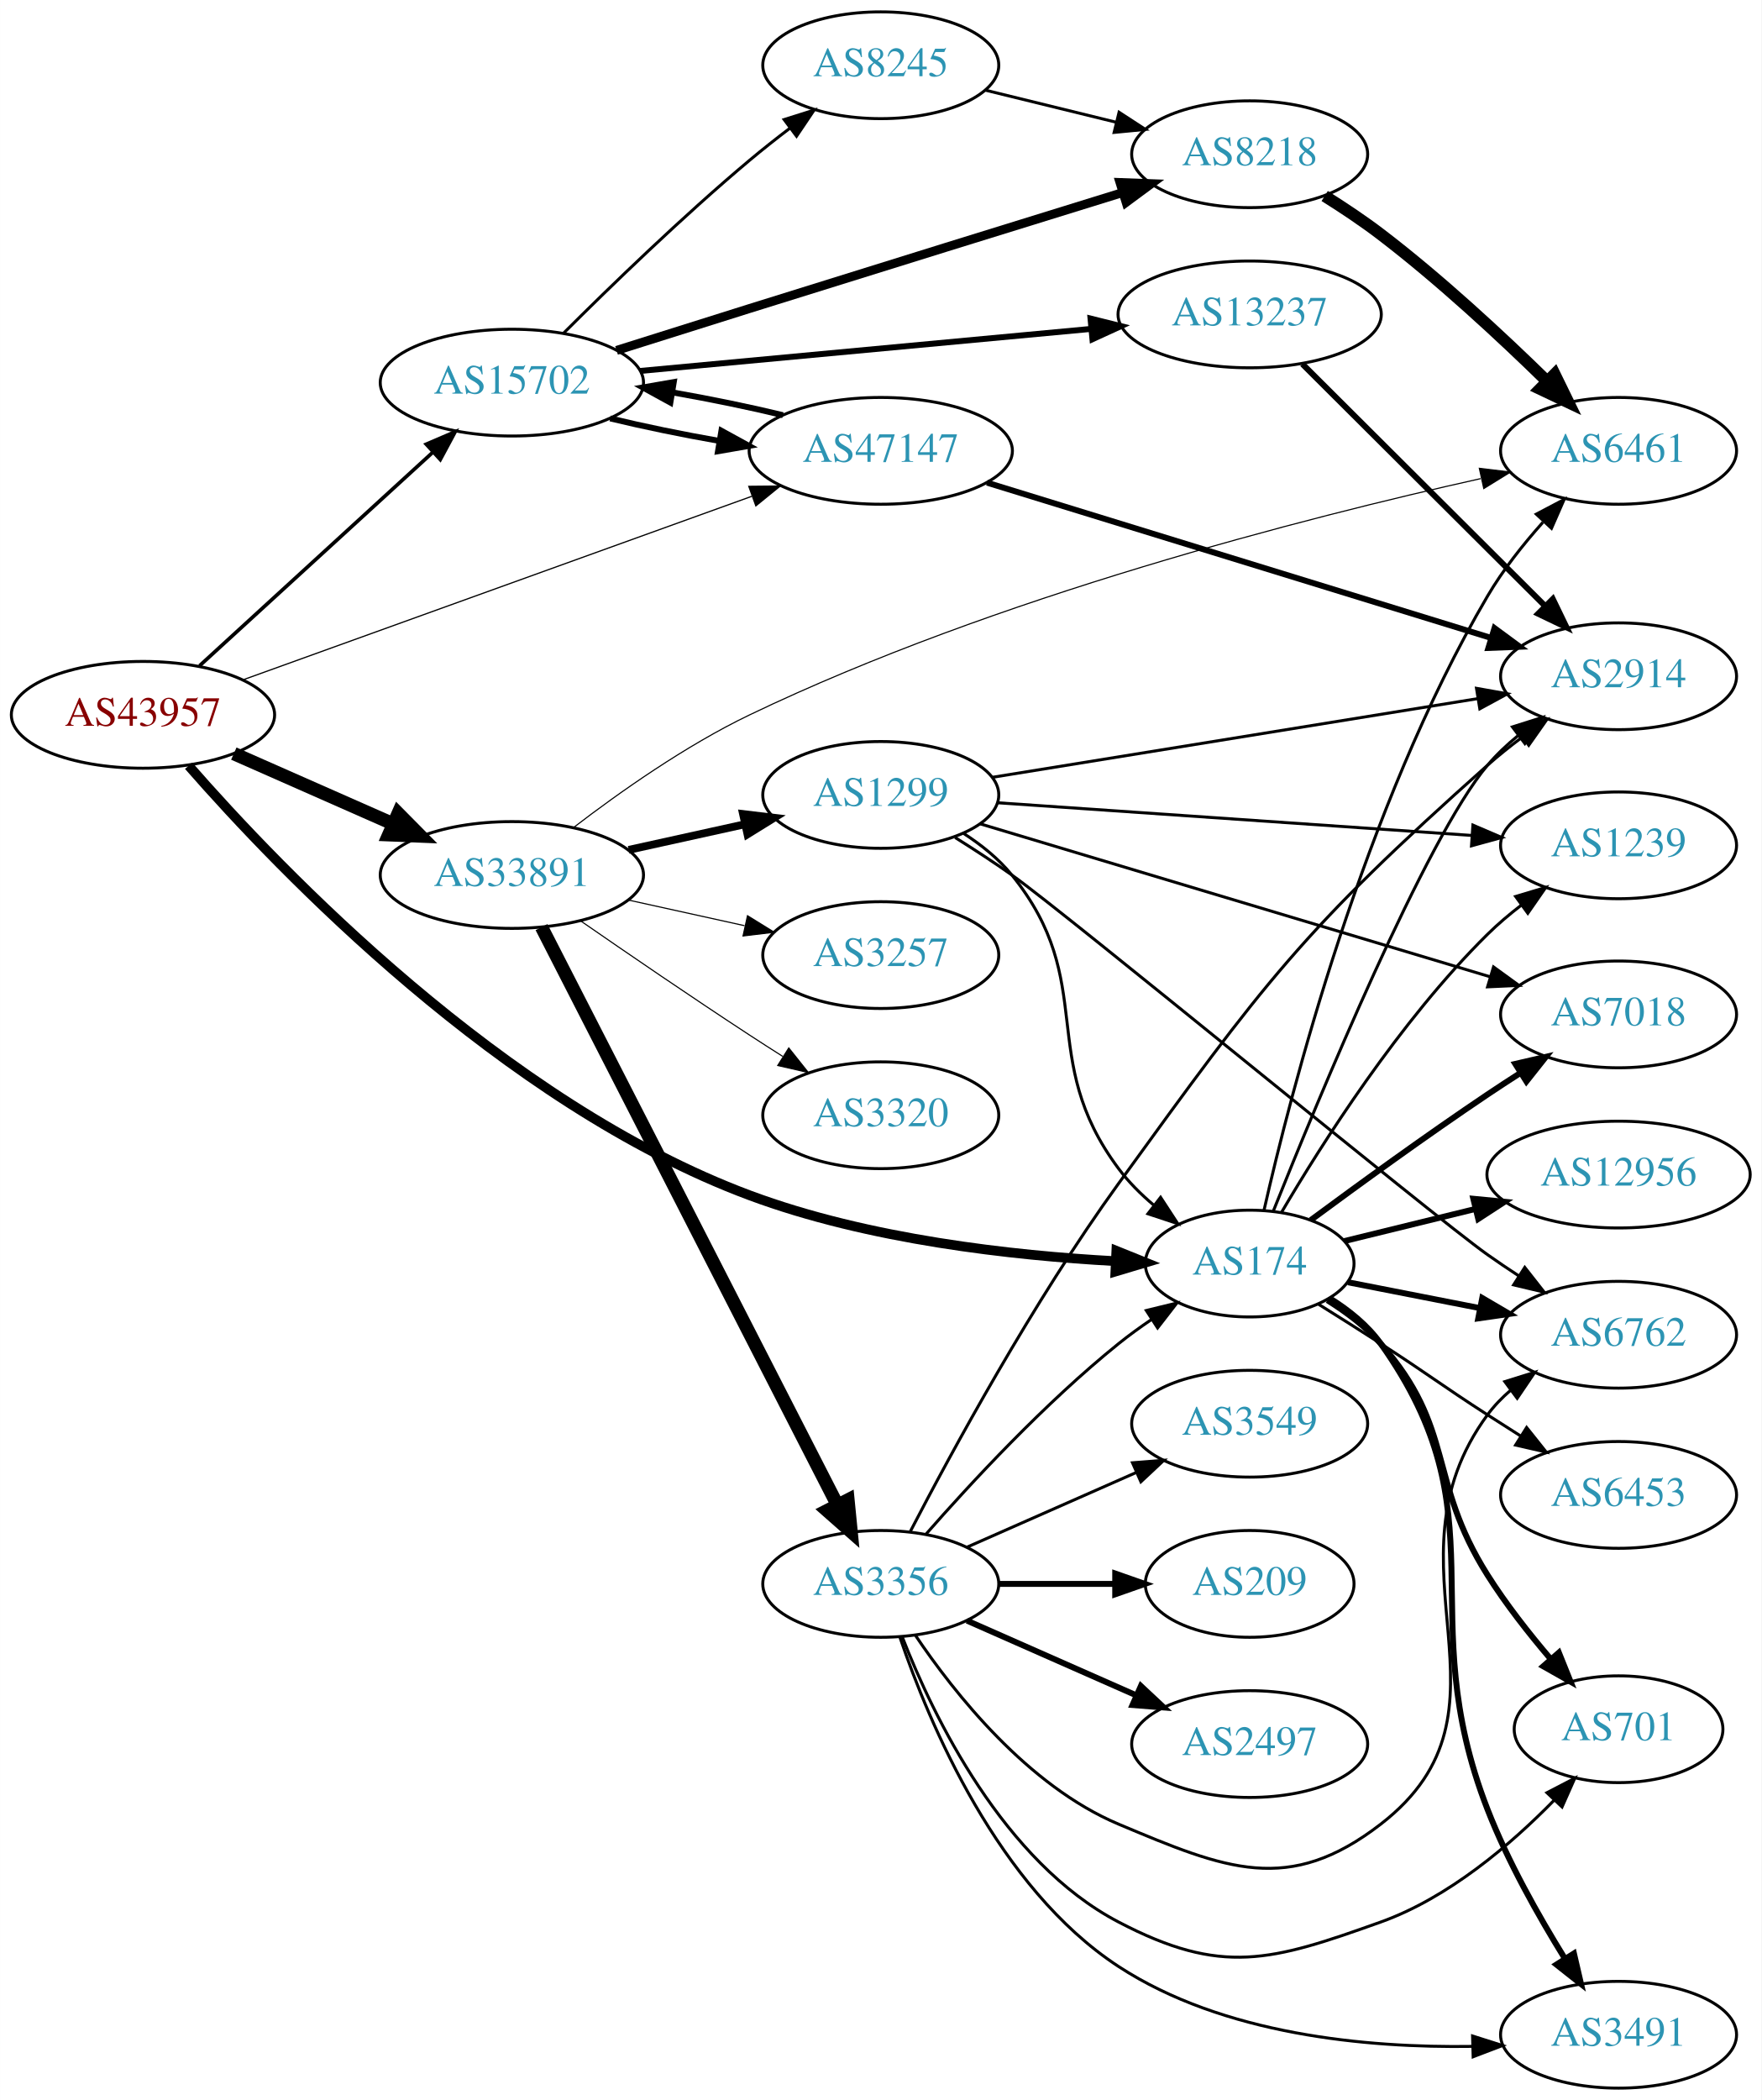
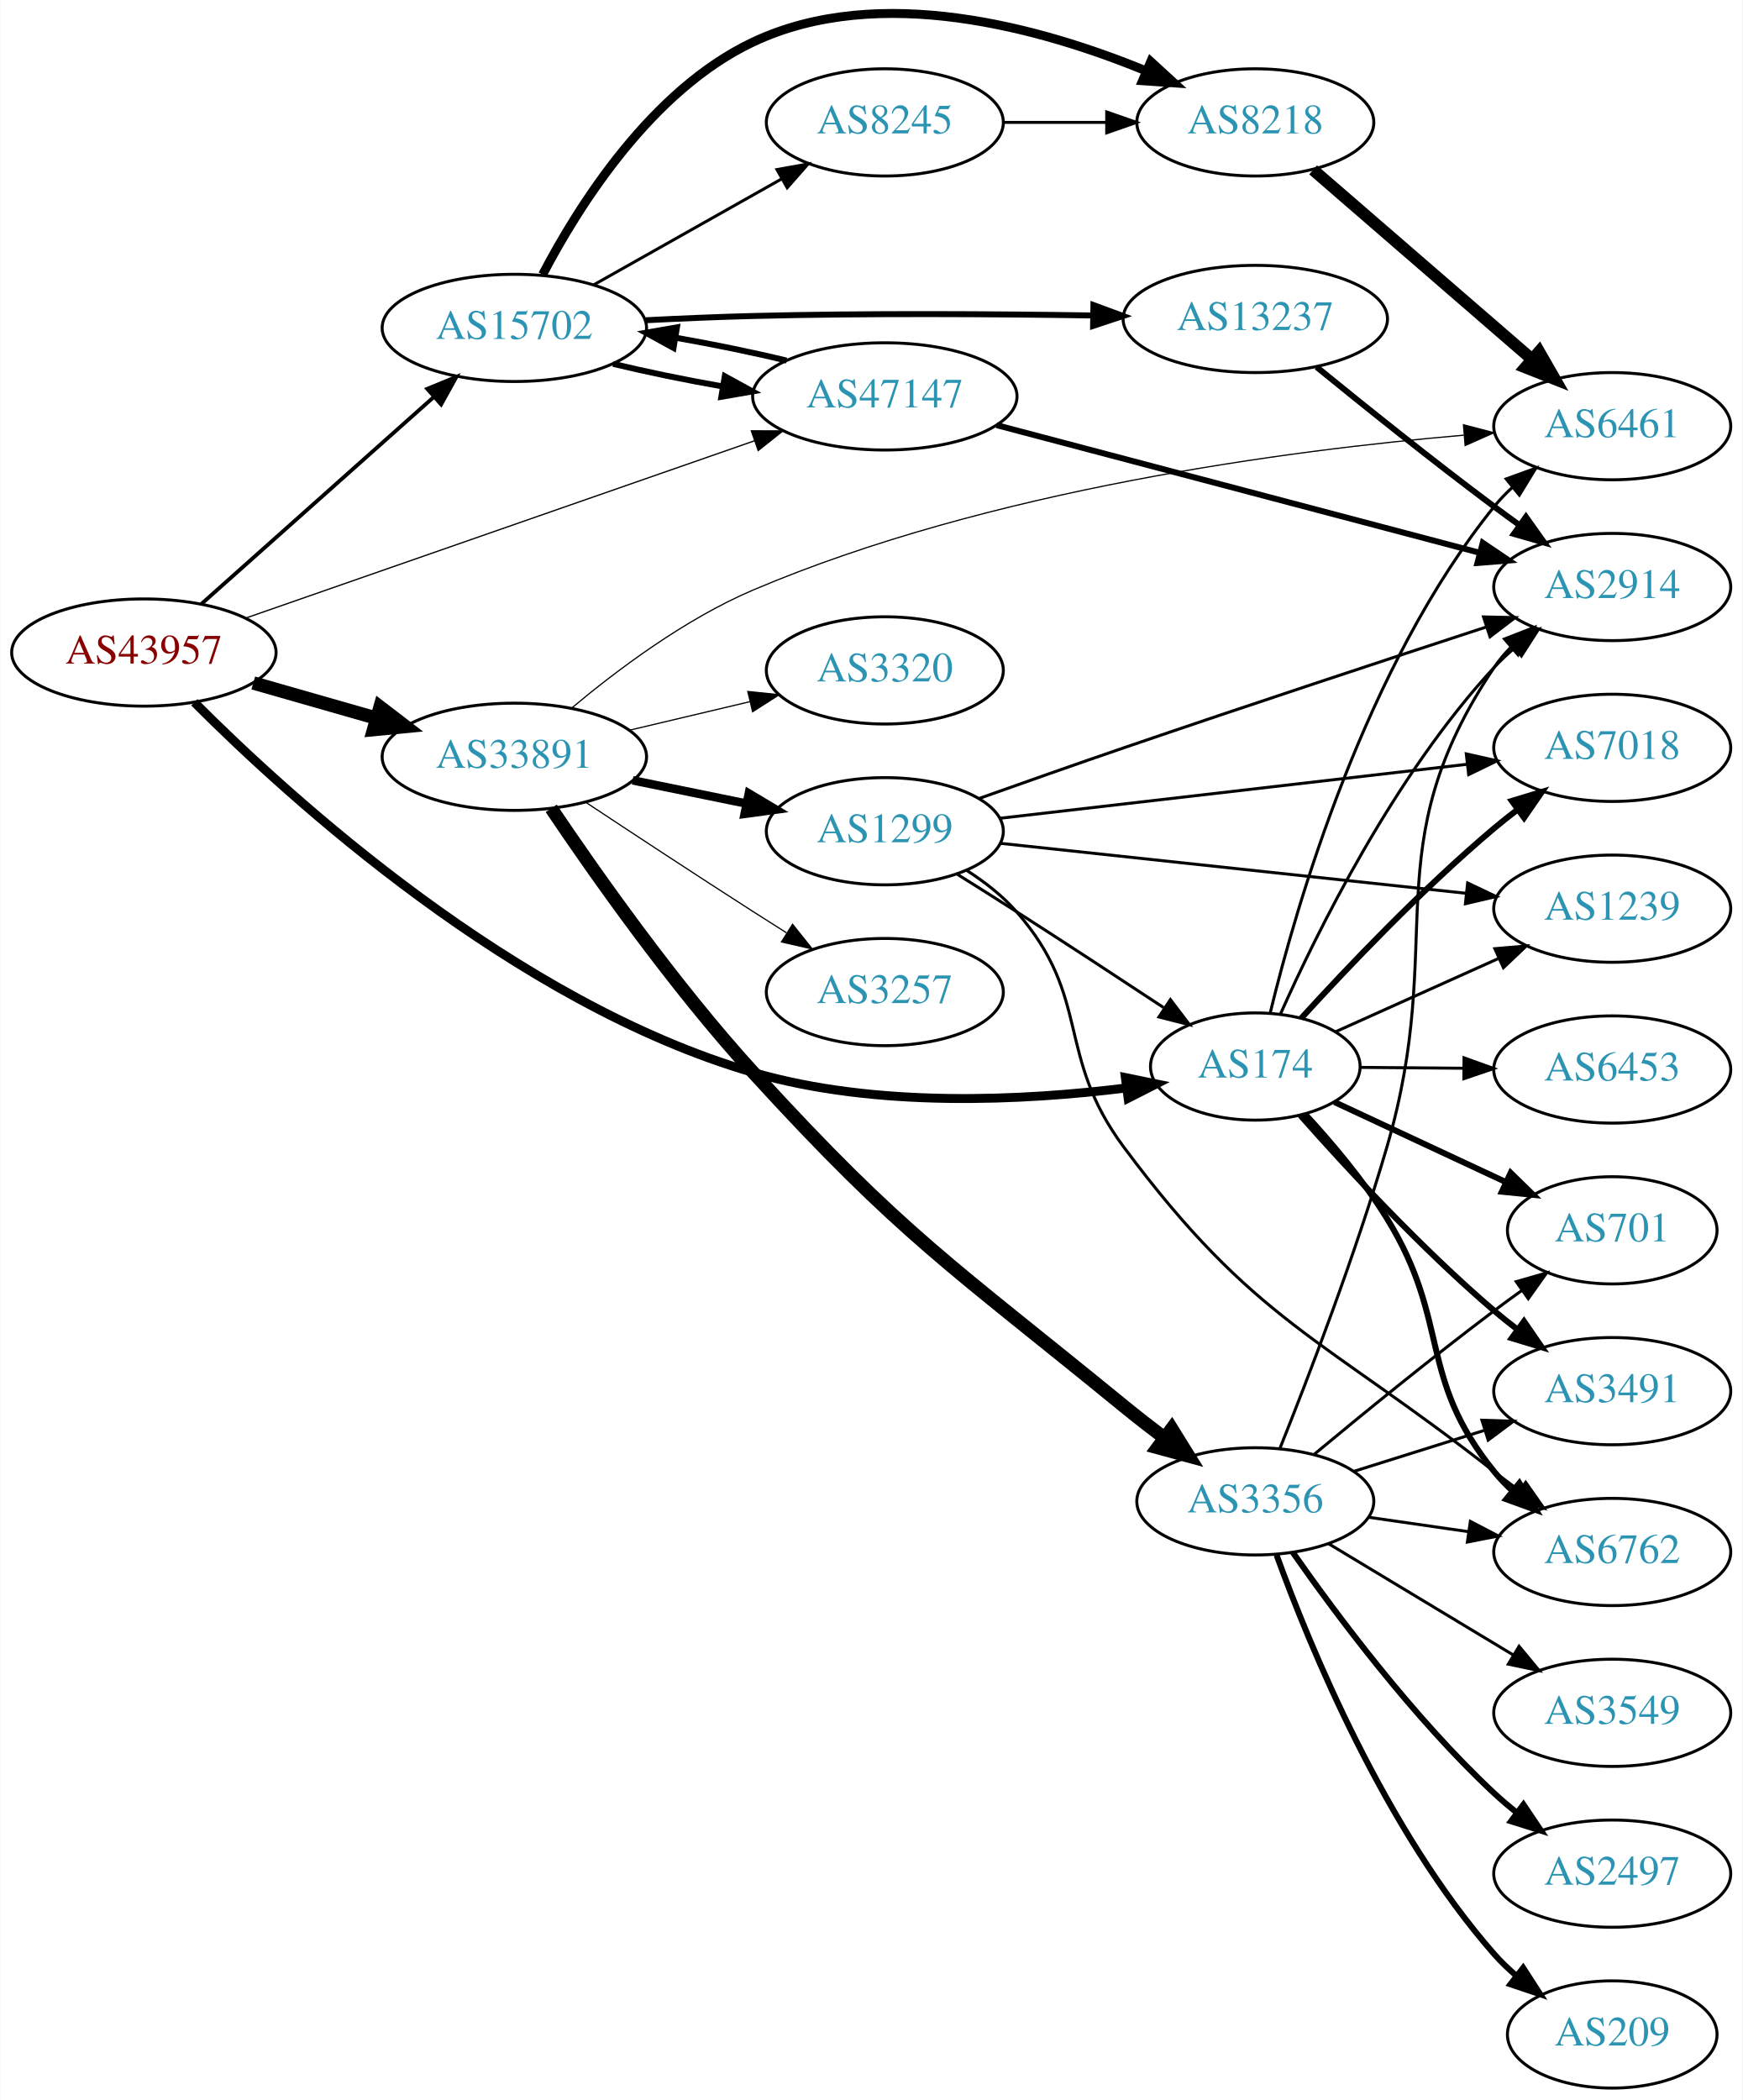
- <svg xmlns="http://www.w3.org/2000/svg" xmlns:xlink="http://www.w3.org/1999/xlink" width="594pt" height="708pt" viewBox="0.00 0.00 593.96 708.00">
-   <g id="graph0" class="graph" transform="scale(1 1) rotate(0) translate(4 704)">
-     <polygon fill="white" stroke="none" points="-4,4 -4,-704 589.961,-704 589.961,4 -4,4" />
+ <svg xmlns="http://www.w3.org/2000/svg" xmlns:xlink="http://www.w3.org/1999/xlink" width="585pt" height="705pt" viewBox="0.00 0.00 584.86 705.10">
+   <g id="graph0" class="graph" transform="scale(1 1) rotate(0) translate(4 701.097)">
+     <polygon fill="white" stroke="none" points="-4,4 -4,-701.097 580.862,-701.097 580.862,4 -4,4" />
    <g id="node1" class="node">
      <g id="a_node1">
        <a xlink:href="/asn/43957" xlink:title="AS43957 ~ WNT Telecommunication GmbH [AT]">
-           <ellipse fill="#ffffff" stroke="black" cx="44.196" cy="-463" rx="44.393" ry="18" />
-           <text text-anchor="middle" x="44.196" y="-459.3" font-family="Times,serif" font-size="14.00" fill="#880000">AS43957</text>
+           <ellipse fill="#ffffff" stroke="black" cx="44.196" cy="-482" rx="44.393" ry="18" />
+           <text text-anchor="middle" x="44.196" y="-478.3" font-family="Times,serif" font-size="14.00" fill="#880000">AS43957</text>
        </a>
      </g>
    </g>
    <g id="node2" class="node">
      <g id="a_node2">
        <a xlink:href="/asn/174" xlink:title="AS174 ~ Cogent Communications [US]">
-           <ellipse fill="#ffffff" stroke="black" cx="417.373" cy="-278" rx="35.194" ry="18" />
-           <text text-anchor="middle" x="417.373" y="-274.3" font-family="Times,serif" font-size="14.00" fill="#2c94b3">AS174</text>
+           <ellipse fill="#ffffff" stroke="black" cx="417.373" cy="-343" rx="35.194" ry="18" />
+           <text text-anchor="middle" x="417.373" y="-339.3" font-family="Times,serif" font-size="14.00" fill="#2c94b3">AS174</text>
        </a>
      </g>
    </g>
    <g id="edge1" class="edge">
-       <path fill="none" stroke="black" stroke-width="3.273" d="M59.599,-445.838C90.175,-410.857 165.616,-332.001 248.784,-301 288.811,-286.08 337.455,-280.69 372.002,-278.816" />
-       <polygon fill="black" stroke="black" stroke-width="3.273" points="372.419,-282.301 382.246,-278.341 372.094,-275.308 372.419,-282.301" />
+       <path fill="none" stroke="black" stroke-width="3" d="M61.143,-465.292C93.073,-433.252 168.691,-364.284 248.784,-341 290.058,-329.001 339.5,-331.516 373.941,-335.789" />
+       <polygon fill="black" stroke="black" stroke-width="3" points="373.745,-339.294 384.122,-337.158 374.677,-332.357 373.745,-339.294" />
    </g>
    <g id="node3" class="node">
      <g id="a_node3">
        <a xlink:href="/asn/15702" xlink:title="AS15702 ~ Onstage Online GmbH [AT]">
-           <ellipse fill="#ffffff" stroke="black" cx="168.588" cy="-575" rx="44.393" ry="18" />
-           <text text-anchor="middle" x="168.588" y="-571.3" font-family="Times,serif" font-size="14.00" fill="#2c94b3">AS15702</text>
+           <ellipse fill="#ffffff" stroke="black" cx="168.588" cy="-591" rx="44.393" ry="18" />
+           <text text-anchor="middle" x="168.588" y="-587.3" font-family="Times,serif" font-size="14.00" fill="#2c94b3">AS15702</text>
        </a>
      </g>
    </g>
    <g id="edge2" class="edge">
-       <path fill="none" stroke="black" stroke-width="1.227" d="M63.255,-479.526C84.046,-498.551 118.35,-529.943 141.911,-551.503" />
-       <polygon fill="black" stroke="black" stroke-width="1.227" points="139.715,-554.237 149.455,-558.406 144.44,-549.073 139.715,-554.237" />
+       <path fill="none" stroke="black" stroke-width="1.286" d="M63.519,-498.318C84.249,-516.78 118.17,-546.989 141.622,-567.875" />
+       <polygon fill="black" stroke="black" stroke-width="1.286" points="139.344,-570.533 149.14,-574.57 144,-565.306 139.344,-570.533" />
    </g>
    <g id="node4" class="node">
      <g id="a_node4">
        <a xlink:href="/asn/33891" xlink:title="AS33891 ~ CORE-BACKBONE GMBH GLOBAL NETWORK [DE]">
-           <ellipse fill="#ffffff" stroke="black" cx="168.588" cy="-409" rx="44.393" ry="18" />
-           <text text-anchor="middle" x="168.588" y="-405.3" font-family="Times,serif" font-size="14.00" fill="#2c94b3">AS33891</text>
+           <ellipse fill="#ffffff" stroke="black" cx="168.588" cy="-447" rx="44.393" ry="18" />
+           <text text-anchor="middle" x="168.588" y="-443.3" font-family="Times,serif" font-size="14.00" fill="#2c94b3">AS33891</text>
        </a>
      </g>
    </g>
    <g id="edge3" class="edge">
-       <path fill="none" stroke="black" stroke-width="4.5" d="M74.824,-449.928C90.941,-442.817 111.081,-433.931 128.473,-426.258" />
-       <polygon fill="black" stroke="black" stroke-width="4.5" points="130.249,-429.778 137.809,-422.139 127.071,-422.573 130.249,-429.778" />
+       <path fill="none" stroke="black" stroke-width="4.5" d="M80.926,-471.782C93.871,-468.081 108.667,-463.85 122.324,-459.944" />
+       <polygon fill="black" stroke="black" stroke-width="4.5" points="123.494,-463.705 132.026,-457.17 121.328,-456.134 123.494,-463.705" />
    </g>
    <g id="node5" class="node">
      <g id="a_node5">
        <a xlink:href="/asn/47147" xlink:title="AS47147 ~ ANEXIA Internetdienstleistungs GmbH [AT]">
-           <ellipse fill="#ffffff" stroke="black" cx="292.98" cy="-552" rx="44.393" ry="18" />
-           <text text-anchor="middle" x="292.98" y="-548.3" font-family="Times,serif" font-size="14.00" fill="#2c94b3">AS47147</text>
+           <ellipse fill="#ffffff" stroke="black" cx="292.98" cy="-568" rx="44.393" ry="18" />
+           <text text-anchor="middle" x="292.98" y="-564.3" font-family="Times,serif" font-size="14.00" fill="#2c94b3">AS47147</text>
        </a>
      </g>
    </g>
    <g id="edge4" class="edge">
-       <path fill="none" stroke="black" stroke-width="0.409" d="M77.967,-474.819C122.126,-490.744 200.794,-519.115 249.463,-536.667" />
-       <polygon fill="black" stroke="black" stroke-width="0.409" points="248.479,-540.032 259.074,-540.133 250.854,-533.448 248.479,-540.032" />
+       <path fill="none" stroke="black" stroke-width="0.429" d="M78.222,-493.509C122.335,-508.881 200.555,-536.14 249.154,-553.076" />
+       <polygon fill="black" stroke="black" stroke-width="0.429" points="248.161,-556.436 258.756,-556.422 250.464,-549.826 248.161,-556.436" />
    </g>
    <g id="node6" class="node">
      <g id="a_node6">
-         <a xlink:href="/asn/6762" xlink:title="AS6762 ~ TELECOM ITALIA SPARKLE S.p.A. [IT]">
-           <ellipse fill="#ffffff" stroke="black" cx="541.765" cy="-254" rx="39.794" ry="18" />
-           <text text-anchor="middle" x="541.765" y="-250.3" font-family="Times,serif" font-size="14.00" fill="#2c94b3">AS6762</text>
+         <a xlink:href="/asn/6453" xlink:title="AS6453 ~ TATA COMMUNICATIONS (AMERICA) INC [US]">
+           <ellipse fill="#ffffff" stroke="black" cx="537.215" cy="-342" rx="39.794" ry="18" />
+           <text text-anchor="middle" x="537.215" y="-338.3" font-family="Times,serif" font-size="14.00" fill="#2c94b3">AS6453</text>
        </a>
      </g>
    </g>
    <g id="edge5" class="edge">
-       <path fill="none" stroke="black" stroke-width="2" d="M450.53,-271.694C464.11,-269.031 480.175,-265.881 494.959,-262.982" />
-       <polygon fill="black" stroke="black" stroke-width="2" points="495.803,-266.383 504.942,-261.024 494.455,-259.514 495.803,-266.383" />
+       <path fill="none" stroke="black" d="M452.774,-342.708C463.598,-342.616 475.766,-342.513 487.393,-342.414" />
+       <polygon fill="black" stroke="black" points="487.454,-345.914 497.424,-342.329 487.394,-338.914 487.454,-345.914" />
    </g>
    <g id="node7" class="node">
      <g id="a_node7">
        <a xlink:href="/asn/3491" xlink:title="AS3491 ~ PCCW Global, Inc. [US]">
-           <ellipse fill="#ffffff" stroke="black" cx="541.765" cy="-18" rx="39.794" ry="18" />
-           <text text-anchor="middle" x="541.765" y="-14.3" font-family="Times,serif" font-size="14.00" fill="#2c94b3">AS3491</text>
+           <ellipse fill="#ffffff" stroke="black" cx="537.215" cy="-234" rx="39.794" ry="18" />
+           <text text-anchor="middle" x="537.215" y="-230.3" font-family="Times,serif" font-size="14.00" fill="#2c94b3">AS3491</text>
        </a>
      </g>
    </g>
    <g id="edge6" class="edge">
-       <path fill="none" stroke="black" stroke-width="2" d="M444.383,-266.29C450.835,-262.275 457.157,-257.195 461.569,-251 503.093,-192.685 471.606,-160.715 497.569,-94 504.386,-76.481 514.719,-58.122 523.57,-43.838" />
-       <polygon fill="black" stroke="black" stroke-width="2" points="526.718,-45.409 529.12,-35.09 520.807,-41.659 526.718,-45.409" />
+       <path fill="none" stroke="black" stroke-width="2" d="M432.417,-326.687C447.63,-309.456 473.026,-281.938 497.569,-261 500.059,-258.875 502.715,-256.755 505.424,-254.69" />
+       <polygon fill="black" stroke="black" stroke-width="2" points="507.591,-257.441 513.595,-248.712 503.458,-251.792 507.591,-257.441" />
    </g>
    <g id="node8" class="node">
      <g id="a_node8">
-         <a xlink:href="/asn/701" xlink:title="AS701 ~ UUNET [US]">
-           <ellipse fill="#ffffff" stroke="black" cx="541.765" cy="-121" rx="35.194" ry="18" />
-           <text text-anchor="middle" x="541.765" y="-117.3" font-family="Times,serif" font-size="14.00" fill="#2c94b3">AS701</text>
+         <a xlink:href="/asn/2914" xlink:title="AS2914 ~ NTT America, Inc. [US]">
+           <ellipse fill="#ffffff" stroke="black" cx="537.215" cy="-504" rx="39.794" ry="18" />
+           <text text-anchor="middle" x="537.215" y="-500.3" font-family="Times,serif" font-size="14.00" fill="#2c94b3">AS2914</text>
        </a>
      </g>
    </g>
    <g id="edge7" class="edge">
-       <path fill="none" stroke="black" stroke-width="2" d="M443.568,-265.643C450.016,-261.626 456.541,-256.707 461.569,-251 486.81,-222.353 477.197,-205.292 497.569,-173 503.738,-163.221 511.556,-153.268 518.84,-144.723" />
-       <polygon fill="black" stroke="black" stroke-width="2" points="521.636,-146.842 525.589,-137.013 516.369,-142.232 521.636,-146.842" />
+       <path fill="none" stroke="black" d="M425.819,-360.626C437.929,-387.84 463.955,-440.728 497.569,-477 499.603,-479.195 501.844,-481.314 504.192,-483.333" />
+       <polygon fill="black" stroke="black" points="502.406,-486.38 512.439,-489.784 506.719,-480.866 502.406,-486.38" />
    </g>
    <g id="node9" class="node">
      <g id="a_node9">
-         <a xlink:href="/asn/1239" xlink:title="AS1239 ~ Sprint [US]">
-           <ellipse fill="#ffffff" stroke="black" cx="541.765" cy="-419" rx="39.794" ry="18" />
-           <text text-anchor="middle" x="541.765" y="-415.3" font-family="Times,serif" font-size="14.00" fill="#2c94b3">AS1239</text>
+         <a xlink:href="/asn/6762" xlink:title="AS6762 ~ TELECOM ITALIA SPARKLE S.p.A. [IT]">
+           <ellipse fill="#ffffff" stroke="black" cx="537.215" cy="-180" rx="39.794" ry="18" />
+           <text text-anchor="middle" x="537.215" y="-176.3" font-family="Times,serif" font-size="14.00" fill="#2c94b3">AS6762</text>
        </a>
      </g>
    </g>
    <g id="edge8" class="edge">
-       <path fill="none" stroke="black" d="M428.055,-295.168C441.606,-318.239 467.921,-359.726 497.569,-389 501.041,-392.428 504.945,-395.732 508.95,-398.815" />
-       <polygon fill="black" stroke="black" points="507.056,-401.765 517.207,-404.8 511.165,-396.097 507.056,-401.765" />
+       <path fill="none" stroke="black" stroke-width="2" d="M434.132,-326.987C442.985,-317.399 453.784,-304.649 461.569,-292 483.071,-257.06 471.746,-238.88 497.569,-207 499.404,-204.734 501.477,-202.576 503.686,-200.54" />
+       <polygon fill="black" stroke="black" stroke-width="2" points="506.036,-203.139 511.571,-194.105 501.611,-197.715 506.036,-203.139" />
    </g>
    <g id="node10" class="node">
      <g id="a_node10">
-         <a xlink:href="/asn/7018" xlink:title="AS7018 ~ AT&amp;T Services, Inc. [US]">
-           <ellipse fill="#ffffff" stroke="black" cx="541.765" cy="-362" rx="39.794" ry="18" />
-           <text text-anchor="middle" x="541.765" y="-358.3" font-family="Times,serif" font-size="14.00" fill="#2c94b3">AS7018</text>
+         <a xlink:href="/asn/701" xlink:title="AS701 ~ UUNET [US]">
+           <ellipse fill="#ffffff" stroke="black" cx="537.215" cy="-288" rx="35.194" ry="18" />
+           <text text-anchor="middle" x="537.215" y="-284.3" font-family="Times,serif" font-size="14.00" fill="#2c94b3">AS701</text>
        </a>
      </g>
    </g>
    <g id="edge9" class="edge">
-       <path fill="none" stroke="black" stroke-width="2" d="M437.974,-292.652C453.85,-304.386 476.894,-321.12 497.569,-335 501.121,-337.385 504.873,-339.832 508.622,-342.234" />
-       <polygon fill="black" stroke="black" stroke-width="2" points="506.949,-345.317 517.272,-347.702 510.69,-339.4 506.949,-345.317" />
+       <path fill="none" stroke="black" stroke-width="2" d="M443.943,-331.066C460.775,-323.21 483.021,-312.827 501.453,-304.224" />
+       <polygon fill="black" stroke="black" stroke-width="2" points="503.114,-307.312 510.695,-299.911 500.153,-300.969 503.114,-307.312" />
    </g>
    <g id="node11" class="node">
      <g id="a_node11">
-         <a xlink:href="/asn/12956" xlink:title="AS12956 ~ TELXIUS [ES]">
-           <ellipse fill="#ffffff" stroke="black" cx="541.765" cy="-308" rx="44.393" ry="18" />
-           <text text-anchor="middle" x="541.765" y="-304.3" font-family="Times,serif" font-size="14.00" fill="#2c94b3">AS12956</text>
+         <a xlink:href="/asn/1239" xlink:title="AS1239 ~ Sprint [US]">
+           <ellipse fill="#ffffff" stroke="black" cx="537.215" cy="-396" rx="39.794" ry="18" />
+           <text text-anchor="middle" x="537.215" y="-392.3" font-family="Times,serif" font-size="14.00" fill="#2c94b3">AS1239</text>
        </a>
      </g>
    </g>
    <g id="edge10" class="edge">
-       <path fill="none" stroke="black" stroke-width="2" d="M449.257,-285.57C462.606,-288.842 478.529,-292.745 493.322,-296.371" />
-       <polygon fill="black" stroke="black" stroke-width="2" points="492.791,-299.844 503.336,-298.826 494.457,-293.046 492.791,-299.844" />
+       <path fill="none" stroke="black" d="M444.234,-354.631C460.24,-361.83 481.059,-371.193 498.841,-379.191" />
+       <polygon fill="black" stroke="black" points="497.802,-382.561 508.358,-383.471 500.674,-376.177 497.802,-382.561" />
    </g>
    <g id="node12" class="node">
      <g id="a_node12">
-         <a xlink:href="/asn/2914" xlink:title="AS2914 ~ NTT America, Inc. [US]">
-           <ellipse fill="#ffffff" stroke="black" cx="541.765" cy="-476" rx="39.794" ry="18" />
-           <text text-anchor="middle" x="541.765" y="-472.3" font-family="Times,serif" font-size="14.00" fill="#2c94b3">AS2914</text>
+         <a xlink:href="/asn/7018" xlink:title="AS7018 ~ AT&amp;T Services, Inc. [US]">
+           <ellipse fill="#ffffff" stroke="black" cx="537.215" cy="-450" rx="39.794" ry="18" />
+           <text text-anchor="middle" x="537.215" y="-446.3" font-family="Times,serif" font-size="14.00" fill="#2c94b3">AS7018</text>
        </a>
      </g>
    </g>
    <g id="edge11" class="edge">
-       <path fill="none" stroke="black" d="M425.321,-295.634C440.486,-333.576 476.847,-421.505 497.569,-446 500.569,-449.546 504.082,-452.868 507.787,-455.914" />
-       <polygon fill="black" stroke="black" points="505.975,-458.93 516.077,-462.123 510.171,-453.327 505.975,-458.93" />
+       <path fill="none" stroke="black" stroke-width="2" d="M432.771,-359.186C448.073,-375.983 473.356,-402.601 497.569,-423 500.072,-425.109 502.737,-427.219 505.452,-429.277" />
+       <polygon fill="black" stroke="black" stroke-width="2" points="503.491,-432.179 513.632,-435.244 507.616,-426.523 503.491,-432.179" />
    </g>
    <g id="node13" class="node">
      <g id="a_node13">
-         <a xlink:href="/asn/6453" xlink:title="AS6453 ~ TATA COMMUNICATIONS (AMERICA) INC [US]">
-           <ellipse fill="#ffffff" stroke="black" cx="541.765" cy="-200" rx="39.794" ry="18" />
-           <text text-anchor="middle" x="541.765" y="-196.3" font-family="Times,serif" font-size="14.00" fill="#2c94b3">AS6453</text>
+         <a xlink:href="/asn/6461" xlink:title="AS6461 ~ Zayo Bandwidth [US]">
+           <ellipse fill="#ffffff" stroke="black" cx="537.215" cy="-558" rx="39.794" ry="18" />
+           <text text-anchor="middle" x="537.215" y="-554.3" font-family="Times,serif" font-size="14.00" fill="#2c94b3">AS6461</text>
        </a>
      </g>
    </g>
    <g id="edge12" class="edge">
-       <path fill="none" stroke="black" d="M440.426,-264.389C447.232,-260.142 454.733,-255.413 461.569,-251 477.723,-240.569 481.414,-237.431 497.569,-227 501.163,-224.679 504.941,-222.272 508.705,-219.893" />
-       <polygon fill="black" stroke="black" points="510.765,-222.732 517.371,-214.448 507.041,-216.805 510.765,-222.732" />
+       <path fill="none" stroke="black" d="M422.39,-361.062C431.046,-396.739 454.263,-477.43 497.569,-531 499.402,-533.268 501.473,-535.427 503.681,-537.464" />
+       <polygon fill="black" stroke="black" points="501.605,-540.288 511.565,-543.901 506.032,-534.865 501.605,-540.288" />
+     </g>
+     <g id="edge14" class="edge">
+       <path fill="none" stroke="black" stroke-width="2" d="M201.745,-578.934C213.034,-576.202 226.04,-573.532 238.598,-571.331" />
+       <polygon fill="black" stroke="black" stroke-width="2" points="239.246,-574.771 248.533,-569.674 238.094,-567.867 239.246,-574.771" />
    </g>
    <g id="node14" class="node">
      <g id="a_node14">
-         <a xlink:href="/asn/6461" xlink:title="AS6461 ~ Zayo Bandwidth [US]">
-           <ellipse fill="#ffffff" stroke="black" cx="541.765" cy="-552" rx="39.794" ry="18" />
-           <text text-anchor="middle" x="541.765" y="-548.3" font-family="Times,serif" font-size="14.00" fill="#2c94b3">AS6461</text>
+         <a xlink:href="/asn/8218" xlink:title="AS8218 ~ legacy Neotelecoms [FR]">
+           <ellipse fill="#ffffff" stroke="black" cx="417.373" cy="-660" rx="39.794" ry="18" />
+           <text text-anchor="middle" x="417.373" y="-656.3" font-family="Times,serif" font-size="14.00" fill="#2c94b3">AS8218</text>
        </a>
      </g>
    </g>
    <g id="edge13" class="edge">
-       <path fill="none" stroke="black" d="M422.202,-295.924C431.146,-335.387 455.874,-431.917 497.569,-503 502.709,-511.764 509.543,-520.395 516.254,-527.913" />
-       <polygon fill="black" stroke="black" points="514.026,-530.656 523.403,-535.588 519.148,-525.885 514.026,-530.656" />
-     </g>
-     <g id="edge14" class="edge">
-       <path fill="none" stroke="black" stroke-width="2" d="M201.745,-562.934C213.034,-560.202 226.04,-557.532 238.598,-555.331" />
-       <polygon fill="black" stroke="black" stroke-width="2" points="239.246,-558.771 248.533,-553.674 238.094,-551.867 239.246,-558.771" />
+       <path fill="none" stroke="black" stroke-width="3" d="M178.085,-608.908C190.133,-631.937 214.583,-670.878 248.784,-687 291.181,-706.986 345.584,-691.717 380.711,-677.285" />
+       <polygon fill="black" stroke="black" stroke-width="3" points="382.27,-680.424 390.081,-673.266 379.511,-673.991 382.27,-680.424" />
    </g>
    <g id="node15" class="node">
      <g id="a_node15">
-         <a xlink:href="/asn/8245" xlink:title="AS8245 ~ Video-Broadcast GmbH [AT]">
-           <ellipse fill="#ffffff" stroke="black" cx="292.98" cy="-682" rx="39.794" ry="18" />
-           <text text-anchor="middle" x="292.98" y="-678.3" font-family="Times,serif" font-size="14.00" fill="#2c94b3">AS8245</text>
+         <a xlink:href="/asn/13237" xlink:title="AS13237 ~ European Backbone of AS13237 [DE]">
+           <ellipse fill="#ffffff" stroke="black" cx="417.373" cy="-594" rx="44.393" ry="18" />
+           <text text-anchor="middle" x="417.373" y="-590.3" font-family="Times,serif" font-size="14.00" fill="#2c94b3">AS13237</text>
        </a>
      </g>
    </g>
    <g id="edge15" class="edge">
-       <path fill="none" stroke="black" d="M186.039,-591.702C201.693,-607.319 226.15,-631.017 248.784,-650 253.075,-653.598 257.727,-657.268 262.336,-660.777" />
-       <polygon fill="black" stroke="black" points="260.39,-663.693 270.497,-666.872 264.579,-658.084 260.39,-663.693" />
+       <path fill="none" stroke="black" stroke-width="2" d="M212.731,-593.575C224.425,-594.165 237.086,-594.705 248.784,-595 286.841,-595.96 329.773,-595.678 362.657,-595.172" />
+       <polygon fill="black" stroke="black" stroke-width="2" points="363.02,-598.667 372.961,-595.001 362.904,-591.668 363.02,-598.667" />
    </g>
    <g id="node16" class="node">
      <g id="a_node16">
-         <a xlink:href="/asn/8218" xlink:title="AS8218 ~ legacy Neotelecoms [FR]">
-           <ellipse fill="#ffffff" stroke="black" cx="417.373" cy="-652" rx="39.794" ry="18" />
-           <text text-anchor="middle" x="417.373" y="-648.3" font-family="Times,serif" font-size="14.00" fill="#2c94b3">AS8218</text>
+         <a xlink:href="/asn/8245" xlink:title="AS8245 ~ Video-Broadcast GmbH [AT]">
+           <ellipse fill="#ffffff" stroke="black" cx="292.98" cy="-660" rx="39.794" ry="18" />
+           <text text-anchor="middle" x="292.98" y="-656.3" font-family="Times,serif" font-size="14.00" fill="#2c94b3">AS8245</text>
        </a>
      </g>
    </g>
    <g id="edge16" class="edge">
-       <path fill="none" stroke="black" stroke-width="3" d="M203.881,-585.866C217.81,-590.269 234.061,-595.392 248.784,-600 291.651,-613.416 340.733,-628.628 374.65,-639.116" />
-       <polygon fill="black" stroke="black" stroke-width="3" points="373.643,-642.468 384.23,-642.078 375.71,-635.781 373.643,-642.468" />
+       <path fill="none" stroke="black" d="M195.246,-605.465C213.603,-615.814 238.49,-629.844 258.424,-641.082" />
+       <polygon fill="black" stroke="black" points="256.763,-644.164 267.193,-646.026 260.201,-638.066 256.763,-644.164" />
+     </g>
+     <g id="edge25" class="edge">
+       <path fill="none" stroke="black" stroke-width="0.409" d="M187.736,-463.281C202.965,-476.05 225.851,-493.243 248.784,-503 328.169,-536.776 428.702,-549.943 487.401,-554.981" />
+       <polygon fill="black" stroke="black" stroke-width="0.409" points="487.258,-558.48 497.508,-555.803 487.825,-551.503 487.258,-558.48" />
    </g>
    <g id="node17" class="node">
      <g id="a_node17">
-         <a xlink:href="/asn/13237" xlink:title="AS13237 ~ European Backbone of AS13237 [DE]">
-           <ellipse fill="#ffffff" stroke="black" cx="417.373" cy="-598" rx="44.393" ry="18" />
-           <text text-anchor="middle" x="417.373" y="-594.3" font-family="Times,serif" font-size="14.00" fill="#2c94b3">AS13237</text>
-         </a>
-       </g>
-     </g>
-     <g id="edge17" class="edge">
-       <path fill="none" stroke="black" stroke-width="2" d="M211.732,-578.928C253.75,-582.844 318.397,-588.869 363.76,-593.097" />
-       <polygon fill="black" stroke="black" stroke-width="2" points="363.708,-596.607 373.99,-594.05 364.358,-589.637 363.708,-596.607" />
-     </g>
-     <g id="edge27" class="edge">
-       <path fill="none" stroke="black" stroke-width="0.375" d="M189.393,-425.014C204.82,-436.847 227.177,-452.638 248.784,-463 331.726,-502.775 436.426,-529.528 495.248,-542.633" />
-       <polygon fill="black" stroke="black" stroke-width="0.375" points="494.814,-546.121 505.332,-544.845 496.315,-539.283 494.814,-546.121" />
+         <a xlink:href="/asn/1299" xlink:title="AS1299 ~ Telia Carrier [EU]">
+           <ellipse fill="#ffffff" stroke="black" cx="292.98" cy="-422" rx="39.794" ry="18" />
+           <text text-anchor="middle" x="292.98" y="-418.3" font-family="Times,serif" font-size="14.00" fill="#2c94b3">AS1299</text>
+         </a>
+       </g>
+     </g>
+     <g id="edge22" class="edge">
+       <path fill="none" stroke="black" stroke-width="2.864" d="M208.314,-439.09C220.471,-436.607 234.003,-433.843 246.579,-431.274" />
+       <polygon fill="black" stroke="black" stroke-width="2.864" points="247.318,-434.695 256.415,-429.265 245.917,-427.837 247.318,-434.695" />
    </g>
    <g id="node18" class="node">
      <g id="a_node18">
        <a xlink:href="/asn/3257" xlink:title="AS3257 ~ GTT [DE]">
-           <ellipse fill="#ffffff" stroke="black" cx="292.98" cy="-382" rx="39.794" ry="18" />
-           <text text-anchor="middle" x="292.98" y="-378.3" font-family="Times,serif" font-size="14.00" fill="#2c94b3">AS3257</text>
+           <ellipse fill="#ffffff" stroke="black" cx="292.98" cy="-368" rx="39.794" ry="18" />
+           <text text-anchor="middle" x="292.98" y="-364.3" font-family="Times,serif" font-size="14.00" fill="#2c94b3">AS3257</text>
        </a>
      </g>
    </g>
    <g id="edge23" class="edge">
-       <path fill="none" stroke="black" stroke-width="0.375" d="M207.978,-400.531C220.369,-397.798 234.216,-394.743 247.036,-391.915" />
-       <polygon fill="black" stroke="black" stroke-width="0.375" points="248.04,-395.278 257.051,-389.705 246.532,-388.442 248.04,-395.278" />
+       <path fill="none" stroke="black" stroke-width="0.409" d="M192.717,-431.618C208.464,-421.194 229.811,-407.157 248.784,-395 252.387,-392.692 256.17,-390.292 259.937,-387.918" />
+       <polygon fill="black" stroke="black" stroke-width="0.409" points="261.996,-390.758 268.606,-382.478 258.275,-384.829 261.996,-390.758" />
    </g>
    <g id="node19" class="node">
      <g id="a_node19">
-         <a xlink:href="/asn/1299" xlink:title="AS1299 ~ Telia Carrier [EU]">
-           <ellipse fill="#ffffff" stroke="black" cx="292.98" cy="-436" rx="39.794" ry="18" />
-           <text text-anchor="middle" x="292.98" y="-432.3" font-family="Times,serif" font-size="14.00" fill="#2c94b3">AS1299</text>
+         <a xlink:href="/asn/3356" xlink:title="AS3356 ~ Level 3 Parent, LLC [US]">
+           <ellipse fill="#ffffff" stroke="black" cx="417.373" cy="-197" rx="39.794" ry="18" />
+           <text text-anchor="middle" x="417.373" y="-193.3" font-family="Times,serif" font-size="14.00" fill="#2c94b3">AS3356</text>
        </a>
      </g>
    </g>
    <g id="edge24" class="edge">
-       <path fill="none" stroke="black" stroke-width="2.625" d="M207.978,-417.469C220.369,-420.202 234.216,-423.257 247.036,-426.085" />
-       <polygon fill="black" stroke="black" stroke-width="2.625" points="246.532,-429.558 257.051,-428.295 248.04,-422.722 246.532,-429.558" />
+       <path fill="none" stroke="black" stroke-width="4.5" d="M180.97,-429.679C195.555,-408.003 222.15,-370.186 248.784,-341 298.931,-286.049 315.58,-276.084 373.176,-229 377.512,-225.456 382.188,-221.815 386.807,-218.318" />
+       <polygon fill="black" stroke="black" stroke-width="4.5" points="389.309,-221.364 394.973,-212.23 384.602,-215.05 389.309,-221.364" />
    </g>
    <g id="node20" class="node">
      <g id="a_node20">
-         <a xlink:href="/asn/3356" xlink:title="AS3356 ~ Level 3 Parent, LLC [US]">
-           <ellipse fill="#ffffff" stroke="black" cx="292.98" cy="-170" rx="39.794" ry="18" />
-           <text text-anchor="middle" x="292.98" y="-166.3" font-family="Times,serif" font-size="14.00" fill="#2c94b3">AS3356</text>
-         </a>
-       </g>
-     </g>
-     <g id="edge25" class="edge">
-       <path fill="none" stroke="black" stroke-width="4.5" d="M178.588,-391.426C199.807,-349.99 253.074,-245.973 278.312,-196.692" />
-       <polygon fill="black" stroke="black" stroke-width="4.5" points="281.914,-198.296 282.967,-187.6 274.905,-194.706 281.914,-198.296" />
+         <a xlink:href="/asn/3320" xlink:title="AS3320 ~ DTAG [DE]">
+           <ellipse fill="#ffffff" stroke="black" cx="292.98" cy="-476" rx="39.794" ry="18" />
+           <text text-anchor="middle" x="292.98" y="-472.3" font-family="Times,serif" font-size="14.00" fill="#2c94b3">AS3320</text>
+         </a>
+       </g>
+     </g>
+     <g id="edge26" class="edge">
+       <path fill="none" stroke="black" stroke-width="0.409" d="M207.309,-455.938C220.07,-458.961 234.437,-462.365 247.662,-465.499" />
+       <polygon fill="black" stroke="black" stroke-width="0.409" points="246.971,-468.932 257.508,-467.832 248.585,-462.121 246.971,-468.932" />
+     </g>
+     <g id="edge19" class="edge">
+       <path fill="none" stroke="black" stroke-width="2" d="M259.987,-580.027C248.599,-582.787 235.45,-585.486 222.767,-587.705" />
+       <polygon fill="black" stroke="black" stroke-width="2" points="222.029,-584.279 212.739,-589.373 223.178,-591.185 222.029,-584.279" />
+     </g>
+     <g id="edge18" class="edge">
+       <path fill="none" stroke="black" stroke-width="2" d="M330.508,-558.349C373.974,-546.865 446.472,-527.711 492.773,-515.478" />
+       <polygon fill="black" stroke="black" stroke-width="2" points="493.746,-518.841 502.52,-512.902 491.958,-512.073 493.746,-518.841" />
+     </g>
+     <g id="edge17" class="edge">
+       <path fill="none" stroke="black" stroke-width="4" d="M436.785,-644.062C456.503,-626.996 487.95,-599.777 510.192,-580.524" />
+       <polygon fill="black" stroke="black" stroke-width="4" points="512.661,-583.017 517.932,-573.826 508.08,-577.724 512.661,-583.017" />
+     </g>
+     <g id="edge20" class="edge">
+       <path fill="none" stroke="black" stroke-width="2" d="M437.96,-577.861C453.827,-564.923 476.867,-546.442 497.569,-531 500.342,-528.931 503.254,-526.809 506.183,-524.707" />
+       <polygon fill="black" stroke="black" stroke-width="2" points="508.242,-527.538 514.38,-518.902 504.196,-521.826 508.242,-527.538" />
+     </g>
+     <g id="edge21" class="edge">
+       <path fill="none" stroke="black" d="M332.706,-660C343.644,-660 355.695,-660 367.161,-660" />
+       <polygon fill="black" stroke="black" points="367.479,-663.5 377.479,-660 367.479,-656.5 367.479,-663.5" />
+     </g>
+     <g id="edge35" class="edge">
+       <path fill="none" stroke="black" d="M317.355,-407.522C323.796,-403.496 330.773,-399.103 337.176,-395 353.577,-384.492 371.751,-372.578 386.548,-362.808" />
+       <polygon fill="black" stroke="black" points="388.869,-365.469 395.279,-357.034 385.008,-359.631 388.869,-365.469" />
+     </g>
+     <g id="edge38" class="edge">
+       <path fill="none" stroke="black" d="M324.771,-433.047C339.411,-438.258 357.172,-444.521 373.176,-450 414.465,-464.135 461.833,-479.758 494.834,-490.547" />
+       <polygon fill="black" stroke="black" points="494,-493.957 504.592,-493.734 496.173,-487.302 494,-493.957" />
+     </g>
+     <g id="edge37" class="edge">
+       <path fill="none" stroke="black" d="M320.544,-408.805C326.544,-404.951 332.512,-400.32 337.176,-395 362.615,-365.988 350.152,-346.962 373.176,-316 417.04,-257.014 439.71,-252.34 497.569,-207 500.293,-204.865 503.171,-202.7 506.078,-200.571" />
+       <polygon fill="black" stroke="black" points="508.15,-203.392 514.245,-194.727 504.076,-197.7 508.15,-203.392" />
+     </g>
+     <g id="edge36" class="edge">
+       <path fill="none" stroke="black" d="M331.83,-417.938C374.014,-413.41 442.318,-406.078 488.223,-401.151" />
+       <polygon fill="black" stroke="black" points="488.663,-404.624 498.233,-400.077 487.916,-397.664 488.663,-404.624" />
+     </g>
+     <g id="edge34" class="edge">
+       <path fill="none" stroke="black" d="M331.564,-426.344C373.816,-431.228 442.514,-439.169 488.517,-444.487" />
+       <polygon fill="black" stroke="black" points="488.208,-447.974 498.544,-445.646 489.012,-441.02 488.208,-447.974" />
+     </g>
+     <g id="edge32" class="edge">
+       <path fill="none" stroke="black" d="M450.574,-207.11C464.084,-211.352 479.971,-216.341 494.37,-220.862" />
+       <polygon fill="black" stroke="black" points="493.464,-224.245 504.053,-223.902 495.561,-217.567 493.464,-224.245" />
+     </g>
+     <g id="edge33" class="edge">
+       <path fill="none" stroke="black" d="M425.689,-214.906C434.931,-237.988 450.911,-279.501 461.569,-316 482.12,-386.384 456.745,-416.093 497.569,-477 499.192,-479.422 501.112,-481.693 503.215,-483.808" />
+       <polygon fill="black" stroke="black" points="501.029,-486.544 510.901,-490.39 505.582,-481.227 501.029,-486.544" />
+     </g>
+     <g id="edge27" class="edge">
+       <path fill="none" stroke="black" d="M455.335,-191.668C465.981,-190.132 477.743,-188.435 488.923,-186.822" />
+       <polygon fill="black" stroke="black" points="489.581,-190.264 498.978,-185.372 488.581,-183.336 489.581,-190.264" />
+     </g>
+     <g id="edge31" class="edge">
+       <path fill="none" stroke="black" d="M437.28,-212.899C453.142,-226.086 476.516,-245.17 497.569,-261 500.557,-263.247 503.71,-265.553 506.873,-267.823" />
+       <polygon fill="black" stroke="black" points="504.98,-270.771 515.165,-273.69 509.024,-265.057 504.98,-270.771" />
    </g>
    <g id="node21" class="node">
      <g id="a_node21">
-         <a xlink:href="/asn/3320" xlink:title="AS3320 ~ DTAG [DE]">
-           <ellipse fill="#ffffff" stroke="black" cx="292.98" cy="-328" rx="39.794" ry="18" />
-           <text text-anchor="middle" x="292.98" y="-324.3" font-family="Times,serif" font-size="14.00" fill="#2c94b3">AS3320</text>
-         </a>
-       </g>
-     </g>
-     <g id="edge26" class="edge">
-       <path fill="none" stroke="black" stroke-width="0.375" d="M191.619,-393.633C207.421,-382.695 229.278,-367.739 248.784,-355 252.366,-352.661 256.137,-350.241 259.897,-347.856" />
-       <polygon fill="black" stroke="black" stroke-width="0.375" points="261.959,-350.693 268.558,-342.404 258.23,-344.769 261.959,-350.693" />
-     </g>
-     <g id="edge19" class="edge">
-       <path fill="none" stroke="black" stroke-width="2" d="M259.987,-564.027C248.599,-566.787 235.45,-569.486 222.767,-571.705" />
-       <polygon fill="black" stroke="black" stroke-width="2" points="222.029,-568.279 212.739,-573.373 223.178,-575.185 222.029,-568.279" />
-     </g>
-     <g id="edge18" class="edge">
-       <path fill="none" stroke="black" stroke-width="2" d="M328.815,-541.272C373.47,-527.52 450.829,-503.697 498.714,-488.95" />
-       <polygon fill="black" stroke="black" stroke-width="2" points="499.935,-492.236 508.462,-485.948 497.875,-485.546 499.935,-492.236" />
-     </g>
-     <g id="edge20" class="edge">
-       <path fill="none" stroke="black" d="M328.399,-673.563C342.072,-670.212 357.965,-666.316 372.452,-662.765" />
-       <polygon fill="black" stroke="black" points="373.333,-666.153 382.212,-660.373 371.666,-659.355 373.333,-666.153" />
-     </g>
-     <g id="edge21" class="edge">
-       <path fill="none" stroke="black" stroke-width="4" d="M442.67,-637.915C448.981,-633.962 455.662,-629.506 461.569,-625 481.445,-609.837 502.161,-590.601 517.418,-575.683" />
-       <polygon fill="black" stroke="black" stroke-width="4" points="520.216,-577.839 524.866,-568.319 515.294,-572.861 520.216,-577.839" />
-     </g>
-     <g id="edge22" class="edge">
-       <path fill="none" stroke="black" stroke-width="2" d="M435.134,-581.292C456.283,-560.211 492.794,-523.817 516.863,-499.825" />
-       <polygon fill="black" stroke="black" stroke-width="2" points="519.594,-502.045 524.206,-492.506 514.652,-497.087 519.594,-502.045" />
-     </g>
-     <g id="edge38" class="edge">
-       <path fill="none" stroke="black" d="M320.846,-423.06C326.838,-419.198 332.725,-414.499 337.176,-409 366.633,-372.609 345.179,-347.526 373.176,-310 376.525,-305.512 380.677,-301.37 385.071,-297.658" />
-       <polygon fill="black" stroke="black" points="387.334,-300.333 393.123,-291.46 383.064,-294.786 387.334,-300.333" />
-     </g>
-     <g id="edge39" class="edge">
-       <path fill="none" stroke="black" d="M318.066,-421.627C324.379,-417.675 331.114,-413.293 337.176,-409 355.785,-395.825 478.96,-294.175 497.569,-281 500.979,-278.585 504.602,-276.142 508.243,-273.763" />
-       <polygon fill="black" stroke="black" points="510.137,-276.707 516.68,-268.373 506.368,-270.808 510.137,-276.707" />
-     </g>
-     <g id="edge37" class="edge">
-       <path fill="none" stroke="black" d="M332.27,-433.362C375.316,-430.397 445.303,-425.576 492.17,-422.347" />
-       <polygon fill="black" stroke="black" points="492.65,-425.823 502.386,-421.644 492.169,-418.839 492.65,-425.823" />
-     </g>
-     <g id="edge40" class="edge">
-       <path fill="none" stroke="black" d="M326.497,-426.25C370.701,-412.995 449.819,-389.271 498.557,-374.656" />
-       <polygon fill="black" stroke="black" points="499.603,-377.997 508.176,-371.772 497.592,-371.292 499.603,-377.997" />
-     </g>
-     <g id="edge36" class="edge">
-       <path fill="none" stroke="black" d="M330.66,-441.945C374.192,-449.001 446.839,-460.776 494.274,-468.465" />
-       <polygon fill="black" stroke="black" points="493.855,-471.942 504.287,-470.087 494.975,-465.032 493.855,-471.942" />
-     </g>
-     <g id="edge32" class="edge">
-       <path fill="none" stroke="black" d="M308.133,-186.663C323.234,-203.894 348.355,-231.024 373.176,-251 376.682,-253.821 380.5,-256.587 384.368,-259.208" />
-       <polygon fill="black" stroke="black" points="382.518,-262.18 392.813,-264.682 386.325,-256.306 382.518,-262.18" />
+         <a xlink:href="/asn/3549" xlink:title="AS3549 ~ Level 3 Parent, LLC [US]">
+           <ellipse fill="#ffffff" stroke="black" cx="537.215" cy="-126" rx="39.794" ry="18" />
+           <text text-anchor="middle" x="537.215" y="-122.3" font-family="Times,serif" font-size="14.00" fill="#2c94b3">AS3549</text>
+         </a>
+       </g>
    </g>
    <g id="edge28" class="edge">
-       <path fill="none" stroke="black" d="M304.589,-152.76C317.84,-133.063 342.541,-101.892 373.176,-89 409.386,-73.762 430.481,-64.982 461.569,-89 511.728,-127.753 460.037,-175.92 497.569,-227 499.794,-230.029 502.471,-232.796 505.389,-235.305" />
-       <polygon fill="black" stroke="black" points="503.412,-238.197 513.527,-241.347 507.584,-232.576 503.412,-238.197" />
-     </g>
-     <g id="edge33" class="edge">
-       <path fill="none" stroke="black" d="M299.482,-151.868C309.235,-123.108 332.465,-67.574 373.176,-41 408.43,-17.989 456.75,-13.537 492.45,-14.074" />
-       <polygon fill="black" stroke="black" points="492.532,-17.578 502.628,-14.366 492.733,-10.581 492.532,-17.578" />
-     </g>
-     <g id="edge34" class="edge">
-       <path fill="none" stroke="black" d="M300.264,-152.025C310.678,-125.369 334.31,-76.324 373.176,-56 407.989,-37.795 424.58,-42.764 461.569,-56 484.387,-64.165 505.35,-82.051 519.968,-96.998" />
-       <polygon fill="black" stroke="black" points="517.608,-99.597 527.011,-104.479 522.705,-94.798 517.608,-99.597" />
-     </g>
-     <g id="edge35" class="edge">
-       <path fill="none" stroke="black" d="M302.962,-187.715C316.685,-214.173 344.331,-265.164 373.176,-305 422.188,-372.686 435.155,-390.429 497.569,-446 501.213,-449.245 505.218,-452.442 509.274,-455.47" />
-       <polygon fill="black" stroke="black" points="507.404,-458.436 517.573,-461.409 511.478,-452.743 507.404,-458.436" />
+       <path fill="none" stroke="black" d="M441.937,-182.803C459.76,-172.064 484.433,-157.199 504.068,-145.369" />
+       <polygon fill="black" stroke="black" points="505.933,-148.331 512.692,-140.173 502.32,-142.335 505.933,-148.331" />
    </g>
    <g id="node22" class="node">
      <g id="a_node22">
-         <a xlink:href="/asn/3549" xlink:title="AS3549 ~ Level 3 Parent, LLC [US]">
-           <ellipse fill="#ffffff" stroke="black" cx="417.373" cy="-224" rx="39.794" ry="18" />
-           <text text-anchor="middle" x="417.373" y="-220.3" font-family="Times,serif" font-size="14.00" fill="#2c94b3">AS3549</text>
+         <a xlink:href="/asn/2497" xlink:title="AS2497 ~ Internet Initiative Japan Inc. [JP]">
+           <ellipse fill="#ffffff" stroke="black" cx="537.215" cy="-72" rx="39.794" ry="18" />
+           <text text-anchor="middle" x="537.215" y="-68.3" font-family="Times,serif" font-size="14.00" fill="#2c94b3">AS2497</text>
        </a>
      </g>
    </g>
    <g id="edge29" class="edge">
-       <path fill="none" stroke="black" d="M322.06,-182.389C339.008,-189.866 360.805,-199.483 379.174,-207.588" />
-       <polygon fill="black" stroke="black" points="377.862,-210.834 388.424,-211.669 380.688,-204.43 377.862,-210.834" />
+       <path fill="none" stroke="black" stroke-width="2" d="M429.972,-179.838C444.371,-159.255 470.371,-124.361 497.569,-99 499.963,-96.767 502.553,-94.573 505.218,-92.46" />
+       <polygon fill="black" stroke="black" stroke-width="2" points="507.406,-95.195 513.322,-86.406 503.216,-89.587 507.406,-95.195" />
    </g>
    <g id="node23" class="node">
      <g id="a_node23">
        <a xlink:href="/asn/209" xlink:title="AS209 ~ CenturyLink Communications, LLC [US]">
-           <ellipse fill="#ffffff" stroke="black" cx="417.373" cy="-170" rx="35.194" ry="18" />
-           <text text-anchor="middle" x="417.373" y="-166.3" font-family="Times,serif" font-size="14.00" fill="#2c94b3">AS209</text>
+           <ellipse fill="#ffffff" stroke="black" cx="537.215" cy="-18" rx="35.194" ry="18" />
+           <text text-anchor="middle" x="537.215" y="-14.3" font-family="Times,serif" font-size="14.00" fill="#2c94b3">AS209</text>
        </a>
      </g>
    </g>
    <g id="edge30" class="edge">
-       <path fill="none" stroke="black" stroke-width="2" d="M332.706,-170C345.195,-170 359.134,-170 371.998,-170" />
-       <polygon fill="black" stroke="black" stroke-width="2" points="372.035,-173.5 382.035,-170 372.035,-166.5 372.035,-173.5" />
-     </g>
-     <g id="node24" class="node">
-       <g id="a_node24">
-         <a xlink:href="/asn/2497" xlink:title="AS2497 ~ Internet Initiative Japan Inc. [JP]">
-           <ellipse fill="#ffffff" stroke="black" cx="417.373" cy="-116" rx="39.794" ry="18" />
-           <text text-anchor="middle" x="417.373" y="-112.3" font-family="Times,serif" font-size="14.00" fill="#2c94b3">AS2497</text>
-         </a>
-       </g>
-     </g>
-     <g id="edge31" class="edge">
-       <path fill="none" stroke="black" stroke-width="2" d="M322.06,-157.611C339.008,-150.134 360.805,-140.517 379.174,-132.412" />
-       <polygon fill="black" stroke="black" stroke-width="2" points="380.688,-135.57 388.424,-128.331 377.862,-129.166 380.688,-135.57" />
+       <path fill="none" stroke="black" stroke-width="2" d="M424.529,-178.937C435.518,-148.643 460.851,-86.809 497.569,-45 499.783,-42.479 502.279,-40.072 504.911,-37.809" />
+       <polygon fill="black" stroke="black" stroke-width="2" points="507.313,-40.375 513.062,-31.475 503.018,-34.847 507.313,-40.375" />
    </g>
  </g>
</svg>
